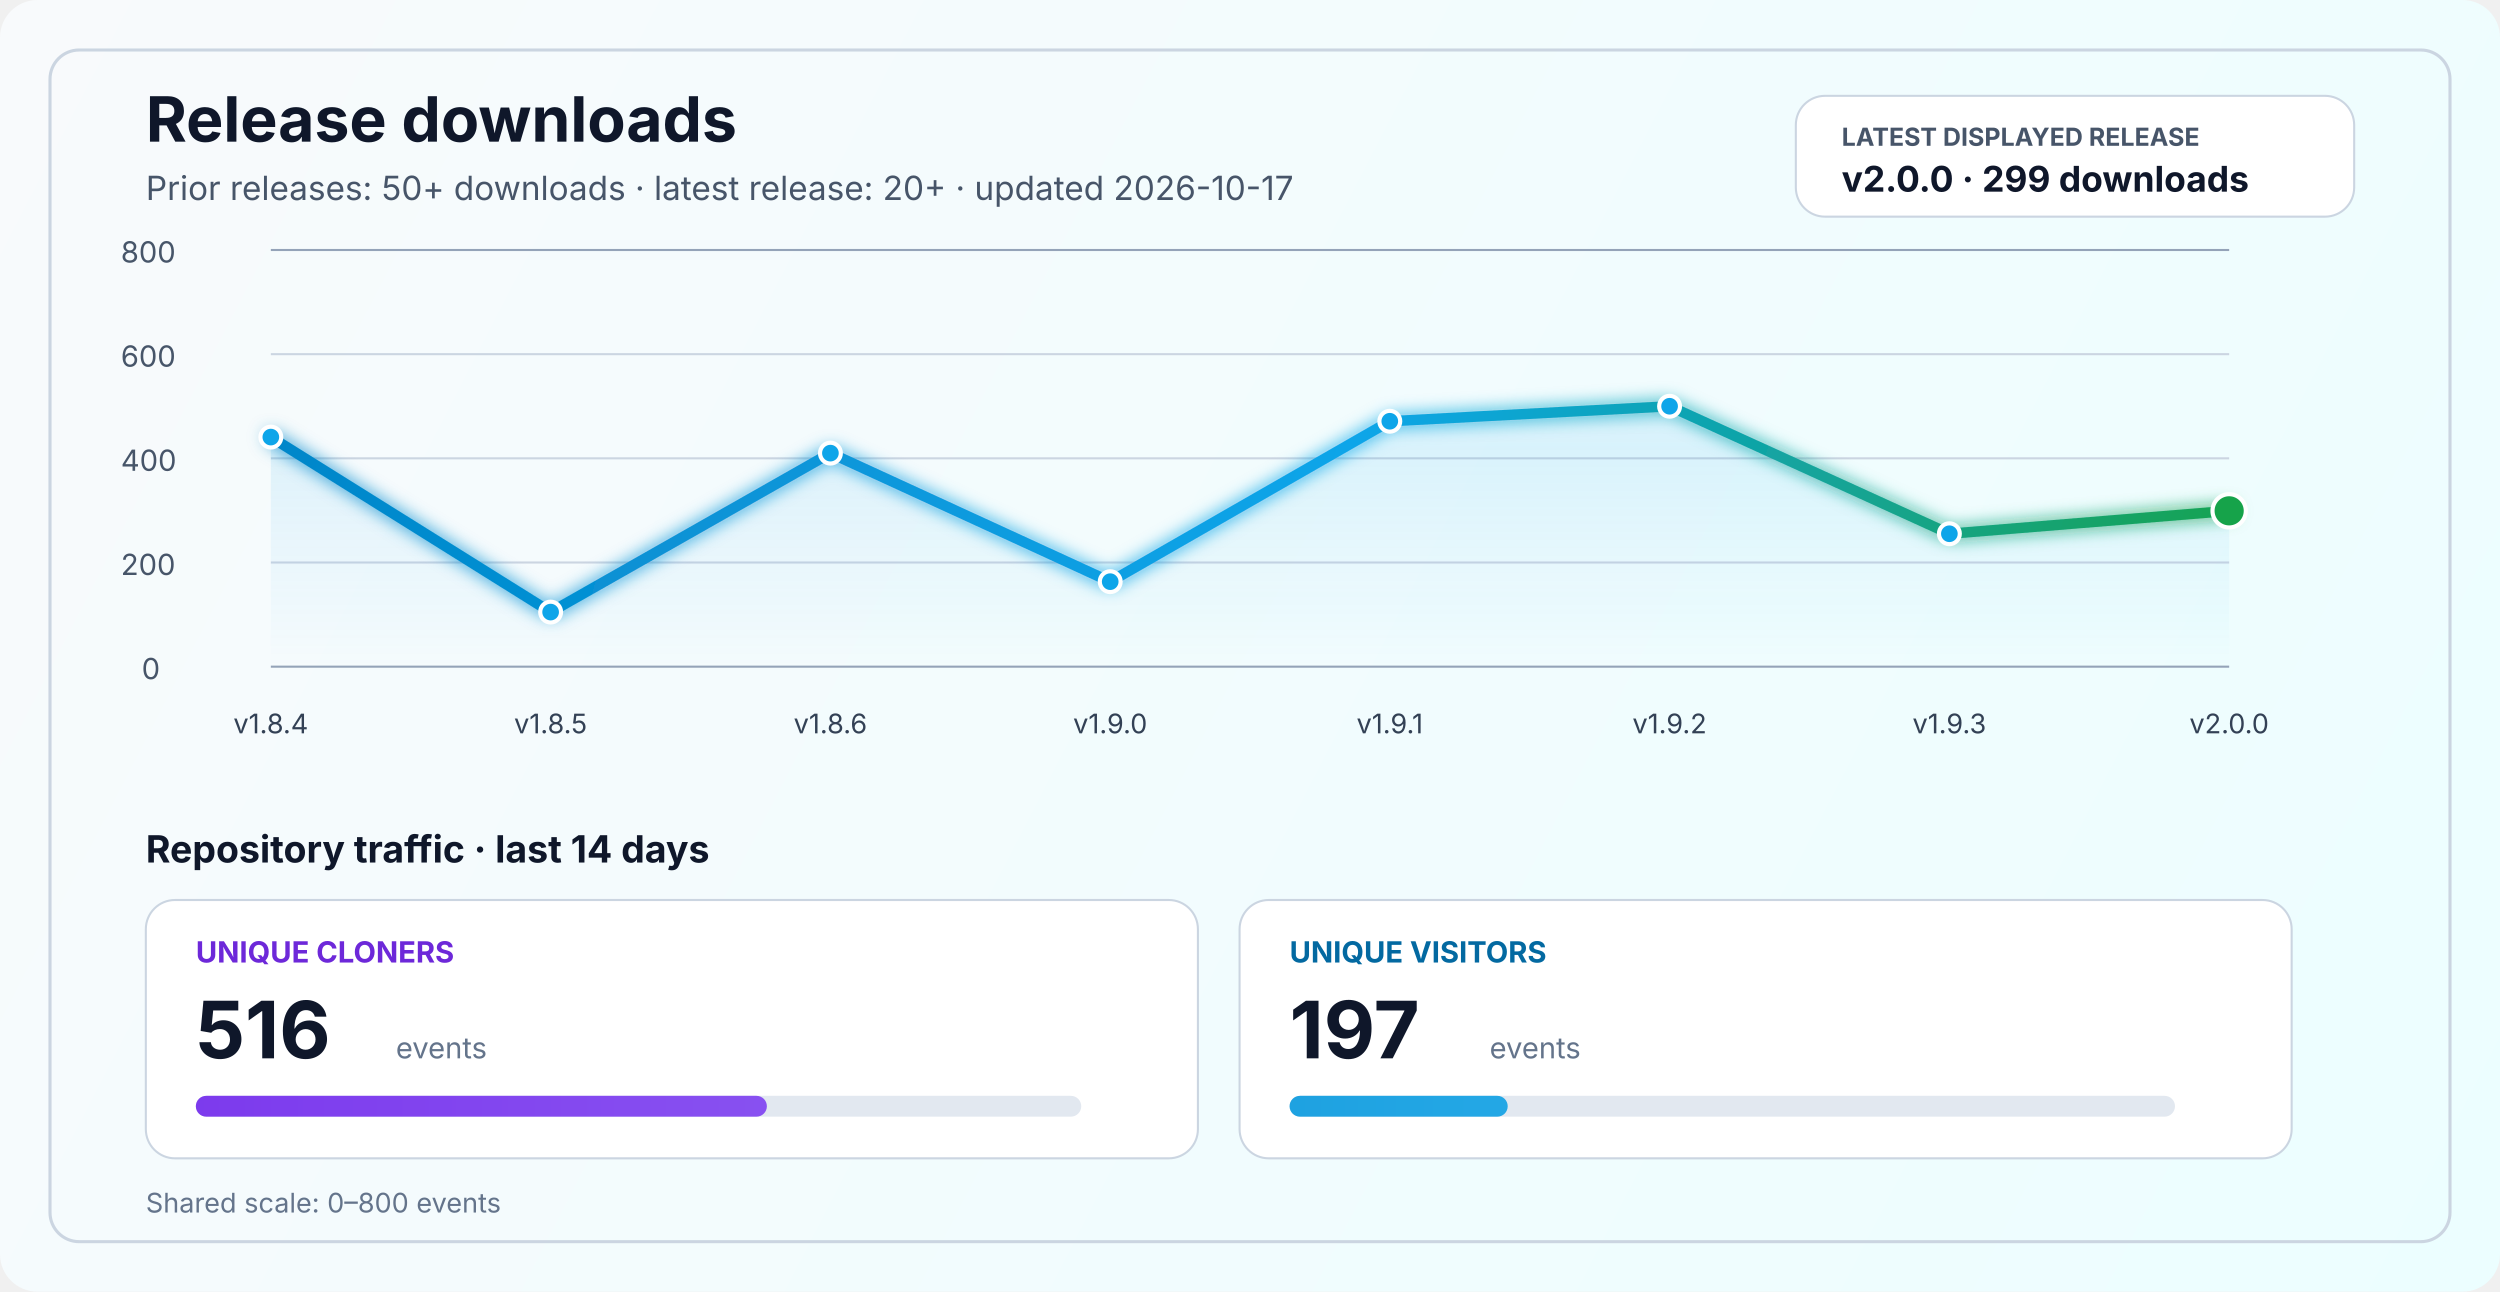
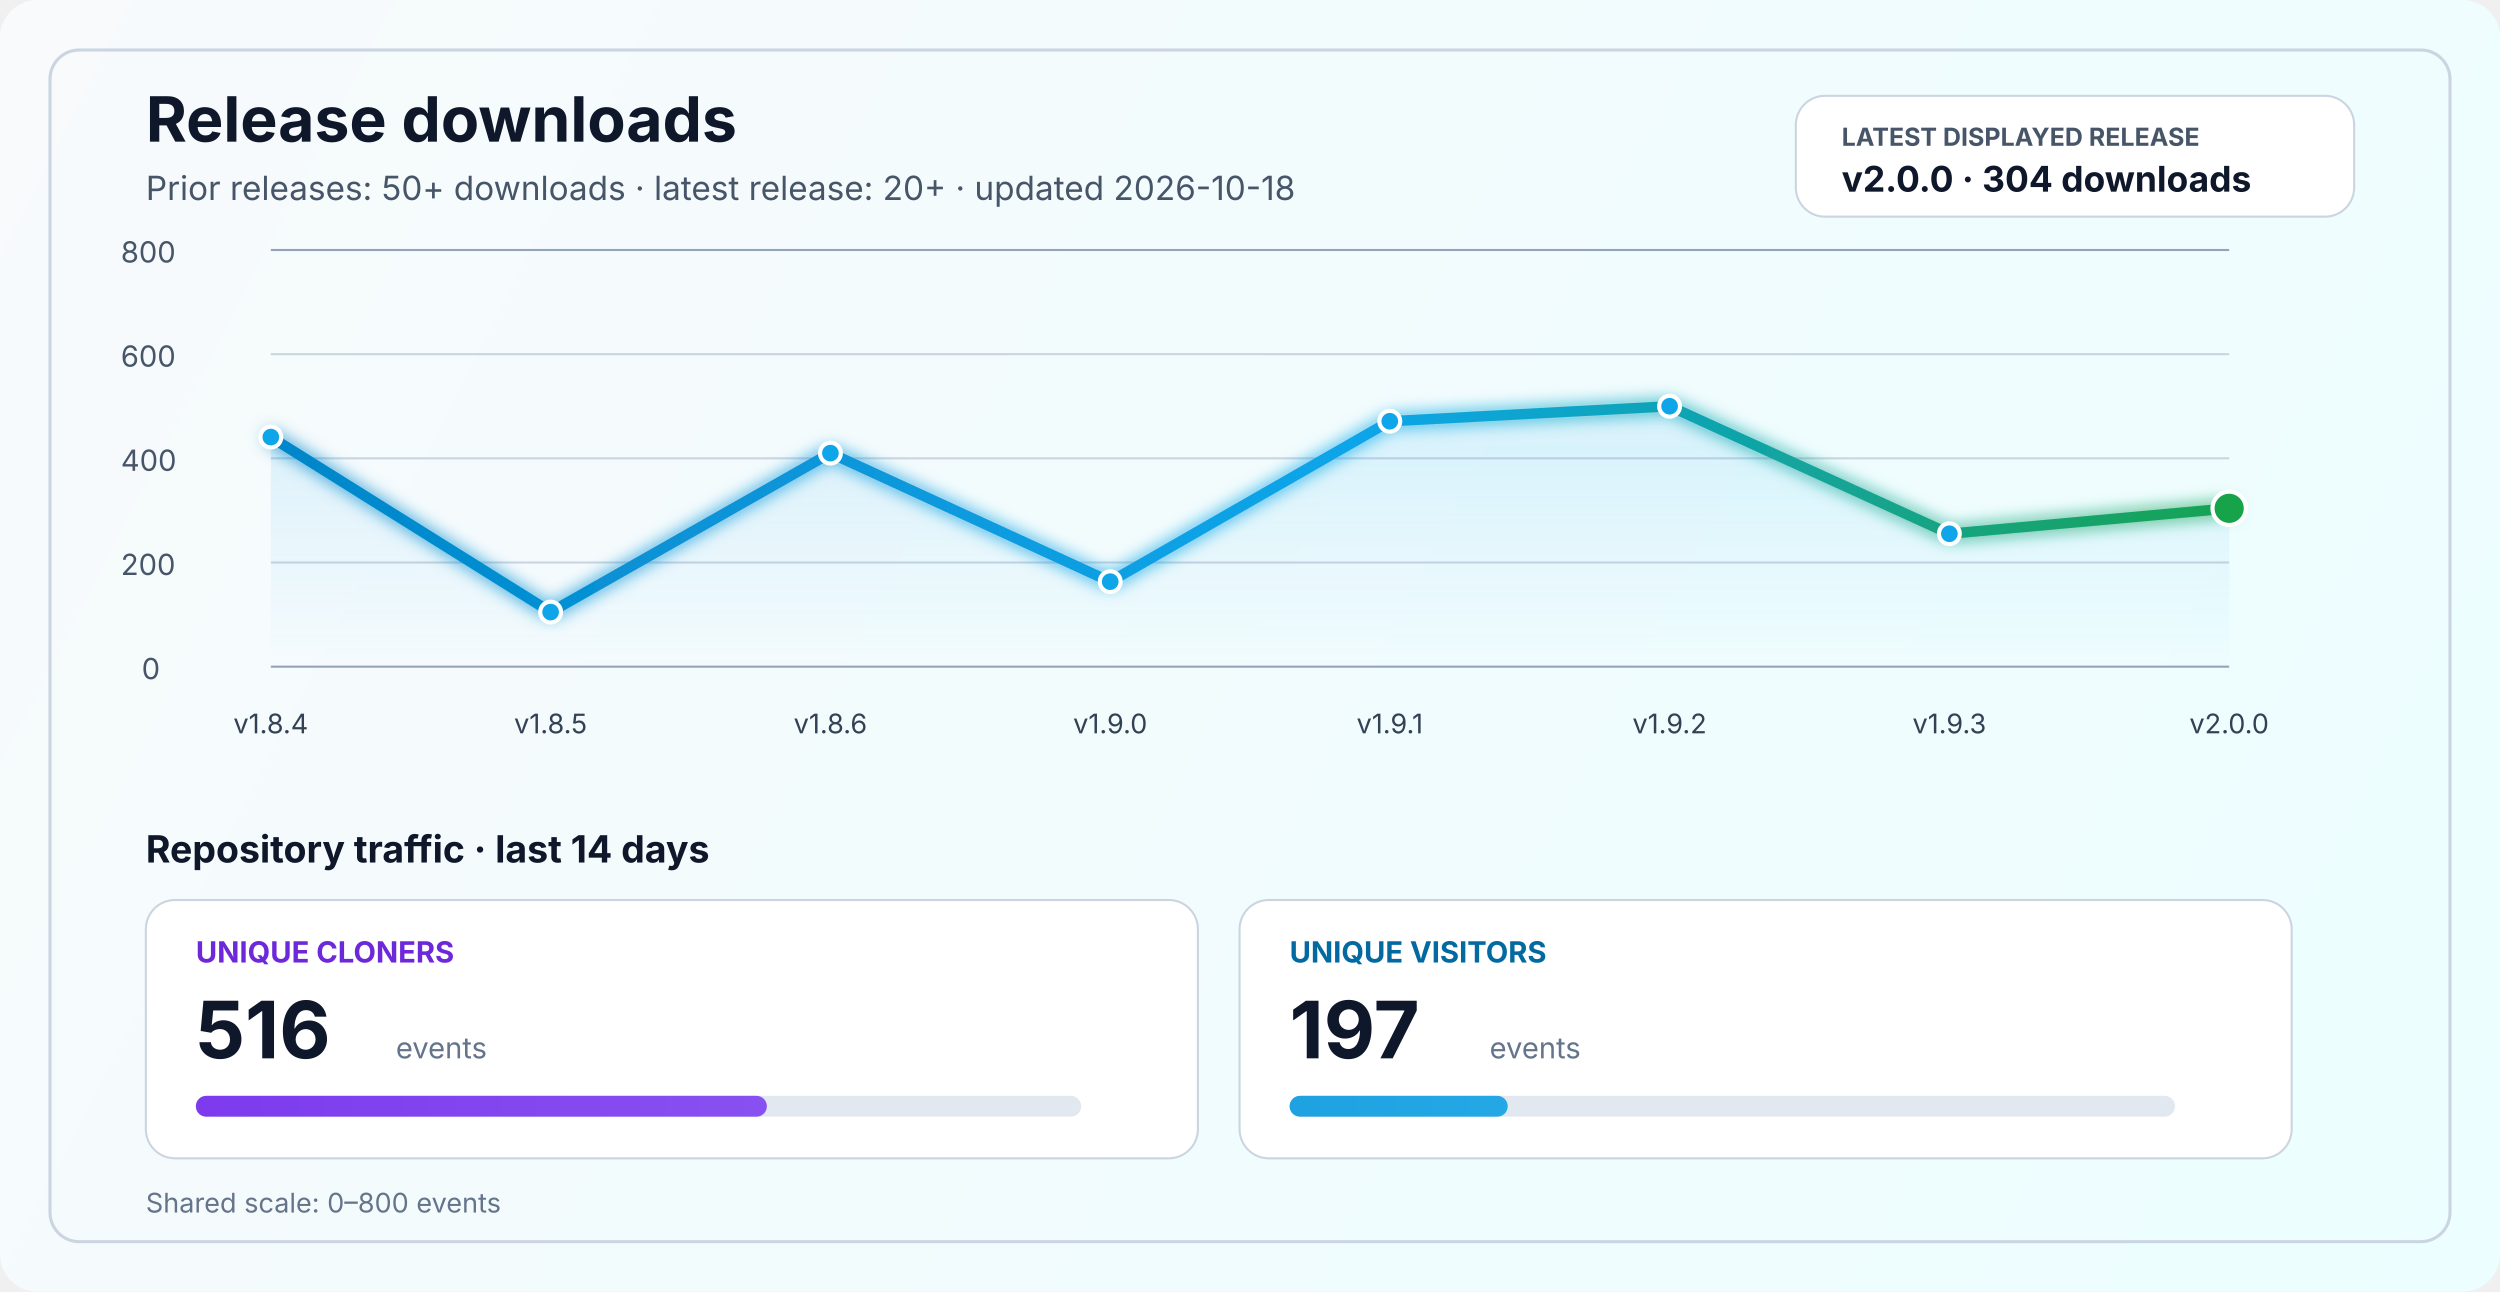
<svg xmlns="http://www.w3.org/2000/svg" width="1200" height="620" viewBox="0 0 1200 620" fill="none" role="img" aria-labelledby="title desc">
  <defs>
    <linearGradient id="bg" x1="0" y1="0" x2="1200" y2="620" gradientUnits="userSpaceOnUse">
      <stop stop-color="#F8FAFC" />
      <stop offset="1" stop-color="#ECFEFF" />
    </linearGradient>
    <linearGradient id="line" x1="130" y1="86" x2="1070" y2="340" gradientUnits="userSpaceOnUse">
      <stop stop-color="#0284C7" />
      <stop offset="0.55" stop-color="#0EA5E9" />
      <stop offset="1" stop-color="#16A34A" />
    </linearGradient>
    <linearGradient id="area" x1="0" y1="120" x2="0" y2="320" gradientUnits="userSpaceOnUse">
      <stop stop-color="#0EA5E9" stop-opacity="0.20" />
      <stop offset="1" stop-color="#0EA5E9" stop-opacity="0" />
    </linearGradient>
    <linearGradient id="cloneFill" x1="86" y1="450" x2="1110" y2="450" gradientUnits="userSpaceOnUse">
      <stop stop-color="#7C3AED" />
      <stop offset="1" stop-color="#A78BFA" />
    </linearGradient>
    <linearGradient id="viewFill" x1="86" y1="482" x2="1110" y2="482" gradientUnits="userSpaceOnUse">
      <stop stop-color="#0284C7" />
      <stop offset="1" stop-color="#38BDF8" />
    </linearGradient>
    <filter id="glow" x="-50%" y="-50%" width="200%" height="200%">
      <feGaussianBlur stdDeviation="4" result="blur" />
      <feMerge>
        <feMergeNode in="blur" />
        <feMergeNode in="SourceGraphic" />
      </feMerge>
    </filter>
  </defs>
  <rect width="1200" height="620" rx="18" fill="url(#bg)" />
  <rect x="24" y="24" width="1152" height="572" rx="14" stroke="#CBD5E1" stroke-width="1.5" />
  <text x="70" y="68" fill="#0F172A" font-size="30" font-family="SF Pro Display, -apple-system, BlinkMacSystemFont, Segoe UI, sans-serif" font-weight="700">Release downloads</text>
-   <text x="70" y="96" fill="#475569" font-size="16" font-family="SF Pro Text, -apple-system, BlinkMacSystemFont, Segoe UI, sans-serif">Prior releases: 50+ downloads · latest release: 20+ · updated 2026-10-17</text>
+   <text x="70" y="96" fill="#475569" font-size="16" font-family="SF Pro Text, -apple-system, BlinkMacSystemFont, Segoe UI, sans-serif">Prior releases: 50+ downloads · latest release: 20+ · updated 2026-10-18</text>
  <rect x="862" y="46" width="268" height="58" rx="14" fill="#FFFFFF" stroke="#CBD5E1" stroke-width="1" />
  <text x="884" y="70" fill="#475569" font-size="12" font-family="SF Pro Text, -apple-system, BlinkMacSystemFont, Segoe UI, sans-serif" font-weight="700">LATEST DISPLAYED RELEASE</text>
-   <text x="884" y="92" fill="#0F172A" font-size="17" font-family="SF Pro Text, -apple-system, BlinkMacSystemFont, Segoe UI, sans-serif" font-weight="700">v2.0.0 · 299 downloads</text>
+   <text x="884" y="92" fill="#0F172A" font-size="17" font-family="SF Pro Text, -apple-system, BlinkMacSystemFont, Segoe UI, sans-serif" font-weight="700">v2.0.0 · 304 downloads</text>
  <line x1="130" y1="320.0" x2="1070" y2="320.0" stroke="#94A3B8" stroke-width="1" />
  <line x1="130" y1="270.0" x2="1070" y2="270.0" stroke="#CBD5E1" stroke-width="1" />
  <line x1="130" y1="220.0" x2="1070" y2="220.0" stroke="#CBD5E1" stroke-width="1" />
  <line x1="130" y1="170.0" x2="1070" y2="170.0" stroke="#CBD5E1" stroke-width="1" />
  <line x1="130" y1="120.0" x2="1070" y2="120.0" stroke="#94A3B8" stroke-width="1" />
  <text x="68" y="326.0" fill="#475569" font-size="14" font-family="SF Pro Text, -apple-system, BlinkMacSystemFont, Segoe UI, sans-serif">0</text>
  <text x="58" y="276.0" fill="#475569" font-size="14" font-family="SF Pro Text, -apple-system, BlinkMacSystemFont, Segoe UI, sans-serif">200</text>
  <text x="58" y="226.0" fill="#475569" font-size="14" font-family="SF Pro Text, -apple-system, BlinkMacSystemFont, Segoe UI, sans-serif">400</text>
  <text x="58" y="176.0" fill="#475569" font-size="14" font-family="SF Pro Text, -apple-system, BlinkMacSystemFont, Segoe UI, sans-serif">600</text>
  <text x="58" y="126.0" fill="#475569" font-size="14" font-family="SF Pro Text, -apple-system, BlinkMacSystemFont, Segoe UI, sans-serif">800</text>
-   <path d="M 130.0 209.8 L 264.3 293.8 L 398.6 217.5 L 532.9 279.2 L 667.1 202.2 L 801.4 195.0 L 935.7 256.2 L 1070.0 245.2 L 1070 320 L 130 320 Z" fill="url(#area)" />
-   <polyline points="130.0,209.8 264.3,293.8 398.6,217.5 532.9,279.2 667.1,202.2 801.4,195.0 935.7,256.2 1070.0,245.2" fill="none" stroke="url(#line)" stroke-width="5" stroke-linecap="round" stroke-linejoin="round" filter="url(#glow)" />
+   <path d="M 130.0 209.8 L 264.3 293.8 L 398.6 217.5 L 532.9 279.2 L 667.1 202.2 L 801.4 195.0 L 935.7 256.2 L 1070.0 244.0 L 1070 320 L 130 320 Z" fill="url(#area)" />
+   <polyline points="130.0,209.8 264.3,293.8 398.6,217.5 532.9,279.2 667.1,202.2 801.4,195.0 935.7,256.2 1070.0,244.0" fill="none" stroke="url(#line)" stroke-width="5" stroke-linecap="round" stroke-linejoin="round" filter="url(#glow)" />
  <circle cx="130.0" cy="209.8" r="5" fill="#0EA5E9" stroke="#FFFFFF" stroke-width="2" />
  <circle cx="264.3" cy="293.8" r="5" fill="#0EA5E9" stroke="#FFFFFF" stroke-width="2" />
  <circle cx="398.6" cy="217.5" r="5" fill="#0EA5E9" stroke="#FFFFFF" stroke-width="2" />
  <circle cx="532.9" cy="279.2" r="5" fill="#0EA5E9" stroke="#FFFFFF" stroke-width="2" />
  <circle cx="667.1" cy="202.2" r="5" fill="#0EA5E9" stroke="#FFFFFF" stroke-width="2" />
  <circle cx="801.4" cy="195.0" r="5" fill="#0EA5E9" stroke="#FFFFFF" stroke-width="2" />
  <circle cx="935.7" cy="256.2" r="5" fill="#0EA5E9" stroke="#FFFFFF" stroke-width="2" />
-   <circle cx="1070.0" cy="245.2" r="8" fill="#16A34A" stroke="#FFFFFF" stroke-width="2" />
+   <circle cx="1070.0" cy="244.0" r="8" fill="#16A34A" stroke="#FFFFFF" stroke-width="2" />
  <text x="130.0" y="352" text-anchor="middle" fill="#334155" font-size="13" font-family="SF Pro Text, -apple-system, BlinkMacSystemFont, Segoe UI, sans-serif">v1.8.4</text>
  <text x="264.3" y="352" text-anchor="middle" fill="#334155" font-size="13" font-family="SF Pro Text, -apple-system, BlinkMacSystemFont, Segoe UI, sans-serif">v1.8.5</text>
  <text x="398.6" y="352" text-anchor="middle" fill="#334155" font-size="13" font-family="SF Pro Text, -apple-system, BlinkMacSystemFont, Segoe UI, sans-serif">v1.8.6</text>
  <text x="532.9" y="352" text-anchor="middle" fill="#334155" font-size="13" font-family="SF Pro Text, -apple-system, BlinkMacSystemFont, Segoe UI, sans-serif">v1.9.0</text>
  <text x="667.1" y="352" text-anchor="middle" fill="#334155" font-size="13" font-family="SF Pro Text, -apple-system, BlinkMacSystemFont, Segoe UI, sans-serif">v1.9.1</text>
  <text x="801.4" y="352" text-anchor="middle" fill="#334155" font-size="13" font-family="SF Pro Text, -apple-system, BlinkMacSystemFont, Segoe UI, sans-serif">v1.9.2</text>
  <text x="935.7" y="352" text-anchor="middle" fill="#334155" font-size="13" font-family="SF Pro Text, -apple-system, BlinkMacSystemFont, Segoe UI, sans-serif">v1.9.3</text>
  <text x="1070.0" y="352" text-anchor="middle" fill="#334155" font-size="13" font-family="SF Pro Text, -apple-system, BlinkMacSystemFont, Segoe UI, sans-serif">v2.0.0</text>
  <text x="70" y="414" fill="#0F172A" font-size="18" font-family="SF Pro Text, -apple-system, BlinkMacSystemFont, Segoe UI, sans-serif" font-weight="700">Repository traffic · last 14 days</text>
  <rect x="70" y="432" width="505" height="124" rx="14" fill="#FFFFFF" stroke="#CBD5E1" stroke-width="1" />
  <text x="94" y="462" fill="#6D28D9" font-size="14" font-family="SF Pro Text, -apple-system, BlinkMacSystemFont, Segoe UI, sans-serif" font-weight="700">UNIQUE CLONERS</text>
  <text x="94" y="508" fill="#0F172A" font-size="38" font-family="SF Pro Display, -apple-system, BlinkMacSystemFont, Segoe UI, sans-serif" font-weight="700">516</text>
  <text x="190" y="508" fill="#64748B" font-size="14" font-family="SF Pro Text, -apple-system, BlinkMacSystemFont, Segoe UI, sans-serif">events</text>
  <rect x="94" y="526" width="425" height="10" rx="5" fill="#E2E8F0" />
  <rect x="94" y="526" width="274.1" height="10" rx="5" fill="url(#cloneFill)" />
  <rect x="595" y="432" width="505" height="124" rx="14" fill="#FFFFFF" stroke="#CBD5E1" stroke-width="1" />
  <text x="619" y="462" fill="#0369A1" font-size="14" font-family="SF Pro Text, -apple-system, BlinkMacSystemFont, Segoe UI, sans-serif" font-weight="700">UNIQUE VISITORS</text>
  <text x="619" y="508" fill="#0F172A" font-size="38" font-family="SF Pro Display, -apple-system, BlinkMacSystemFont, Segoe UI, sans-serif" font-weight="700">197</text>
  <text x="715" y="508" fill="#64748B" font-size="14" font-family="SF Pro Text, -apple-system, BlinkMacSystemFont, Segoe UI, sans-serif">events</text>
  <rect x="619" y="526" width="425" height="10" rx="5" fill="#E2E8F0" />
  <rect x="619" y="526" width="104.7" height="10" rx="5" fill="url(#viewFill)" />
  <text x="70" y="582" fill="#64748B" font-size="13" font-family="SF Pro Text, -apple-system, BlinkMacSystemFont, Segoe UI, sans-serif">Shared scale: 0–800 events</text>
</svg>
